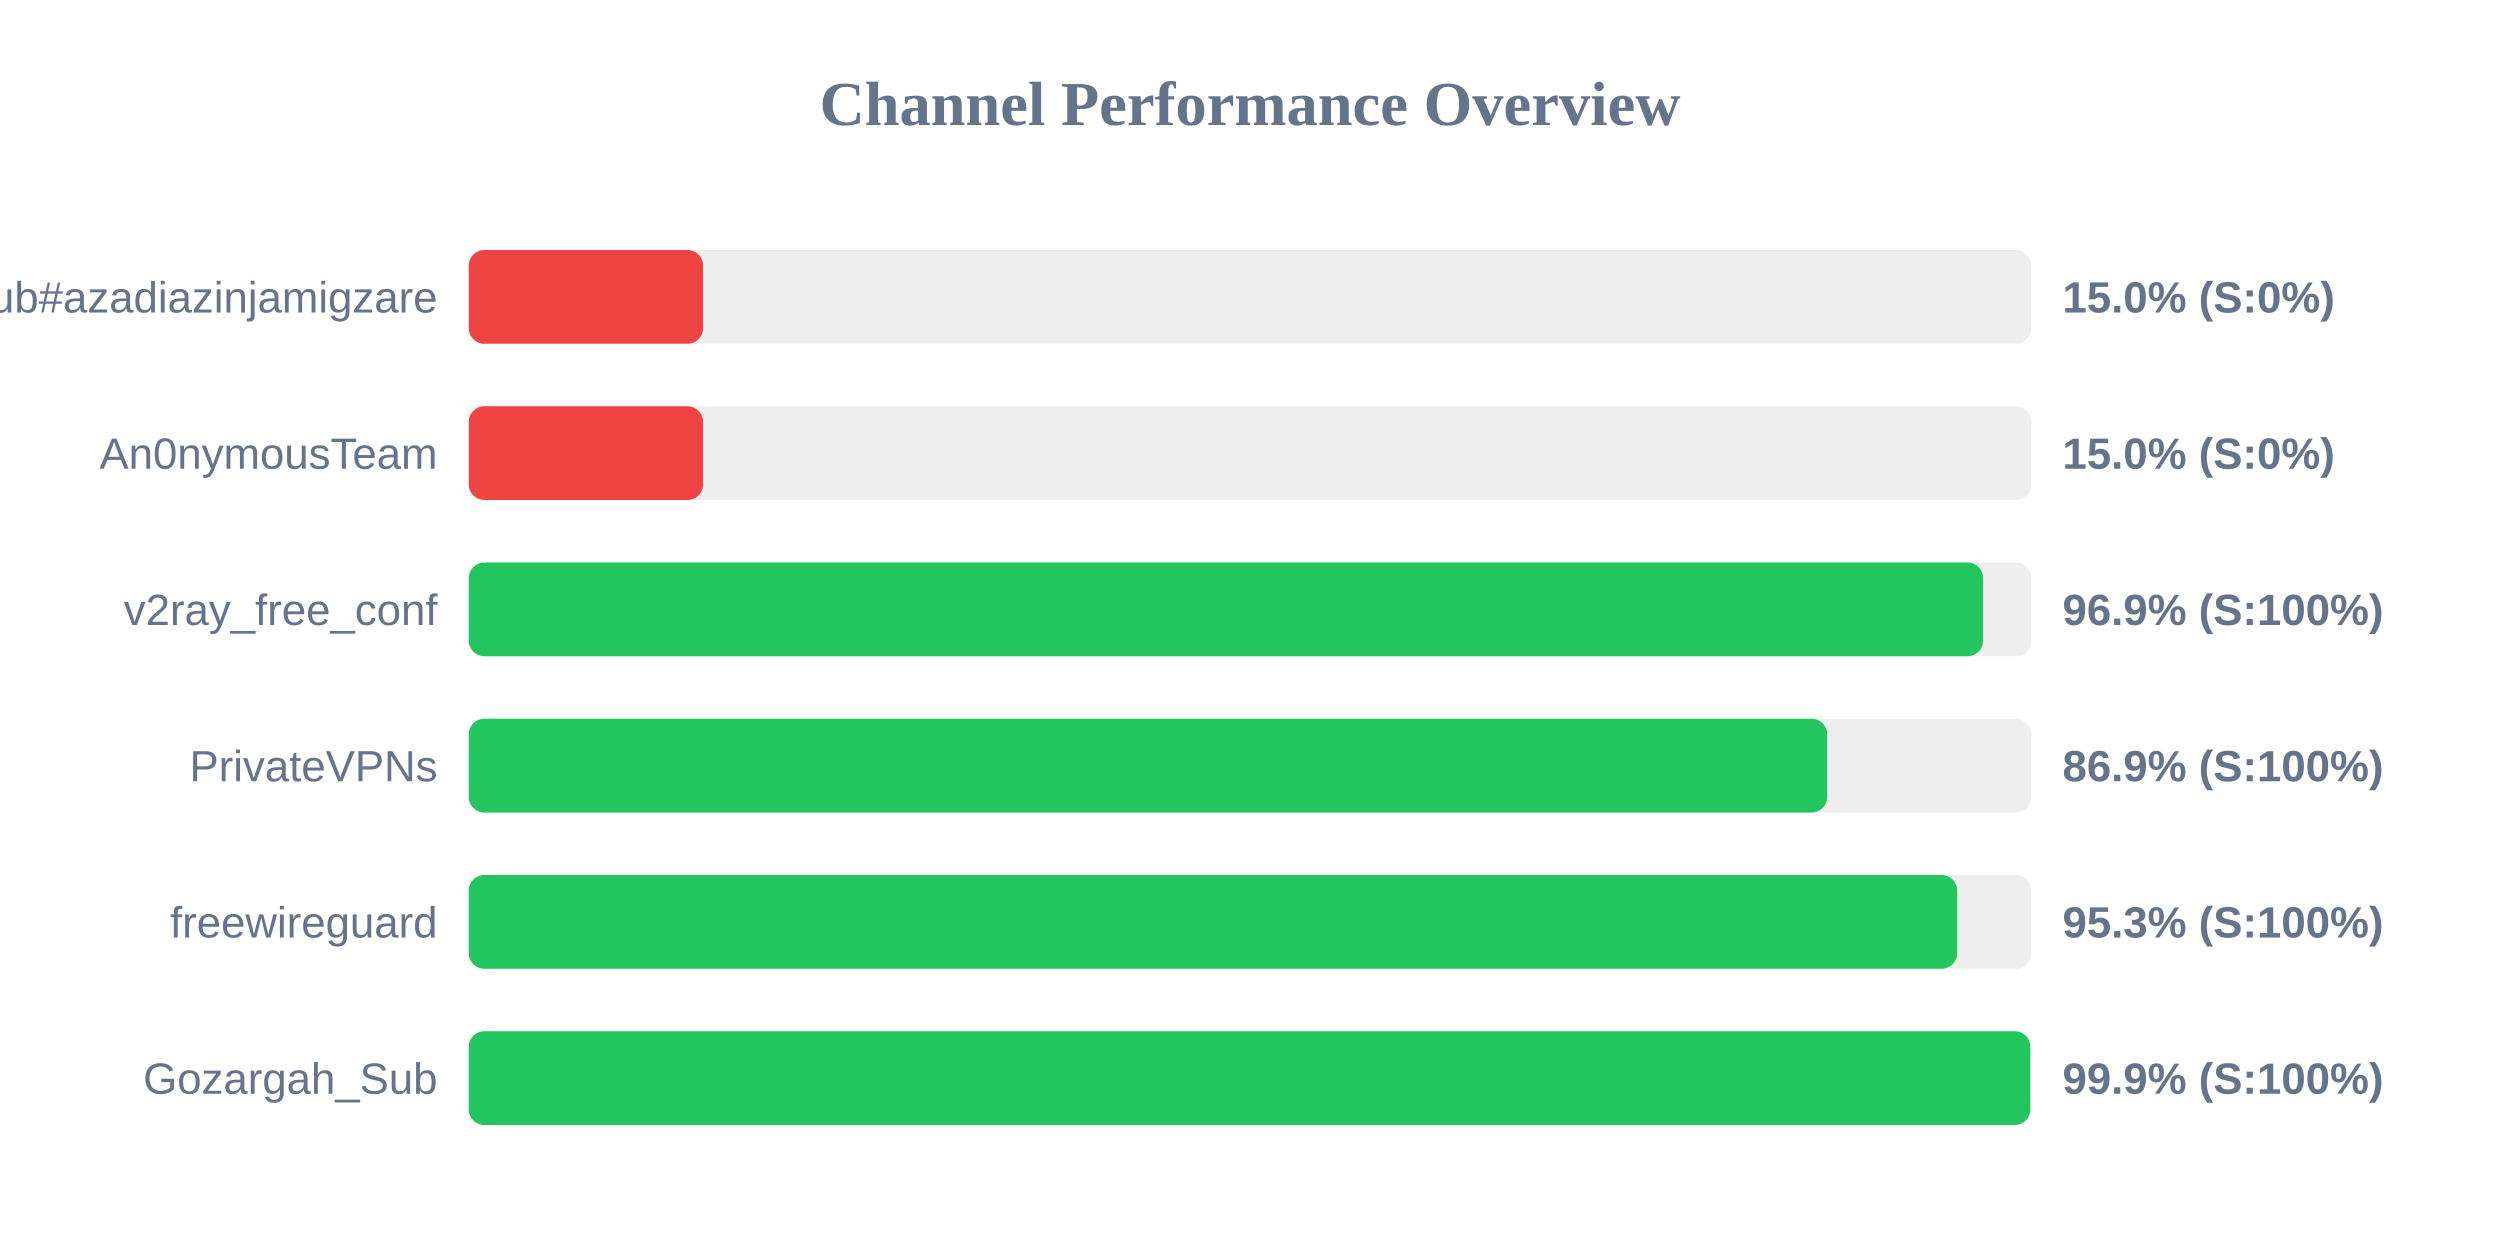
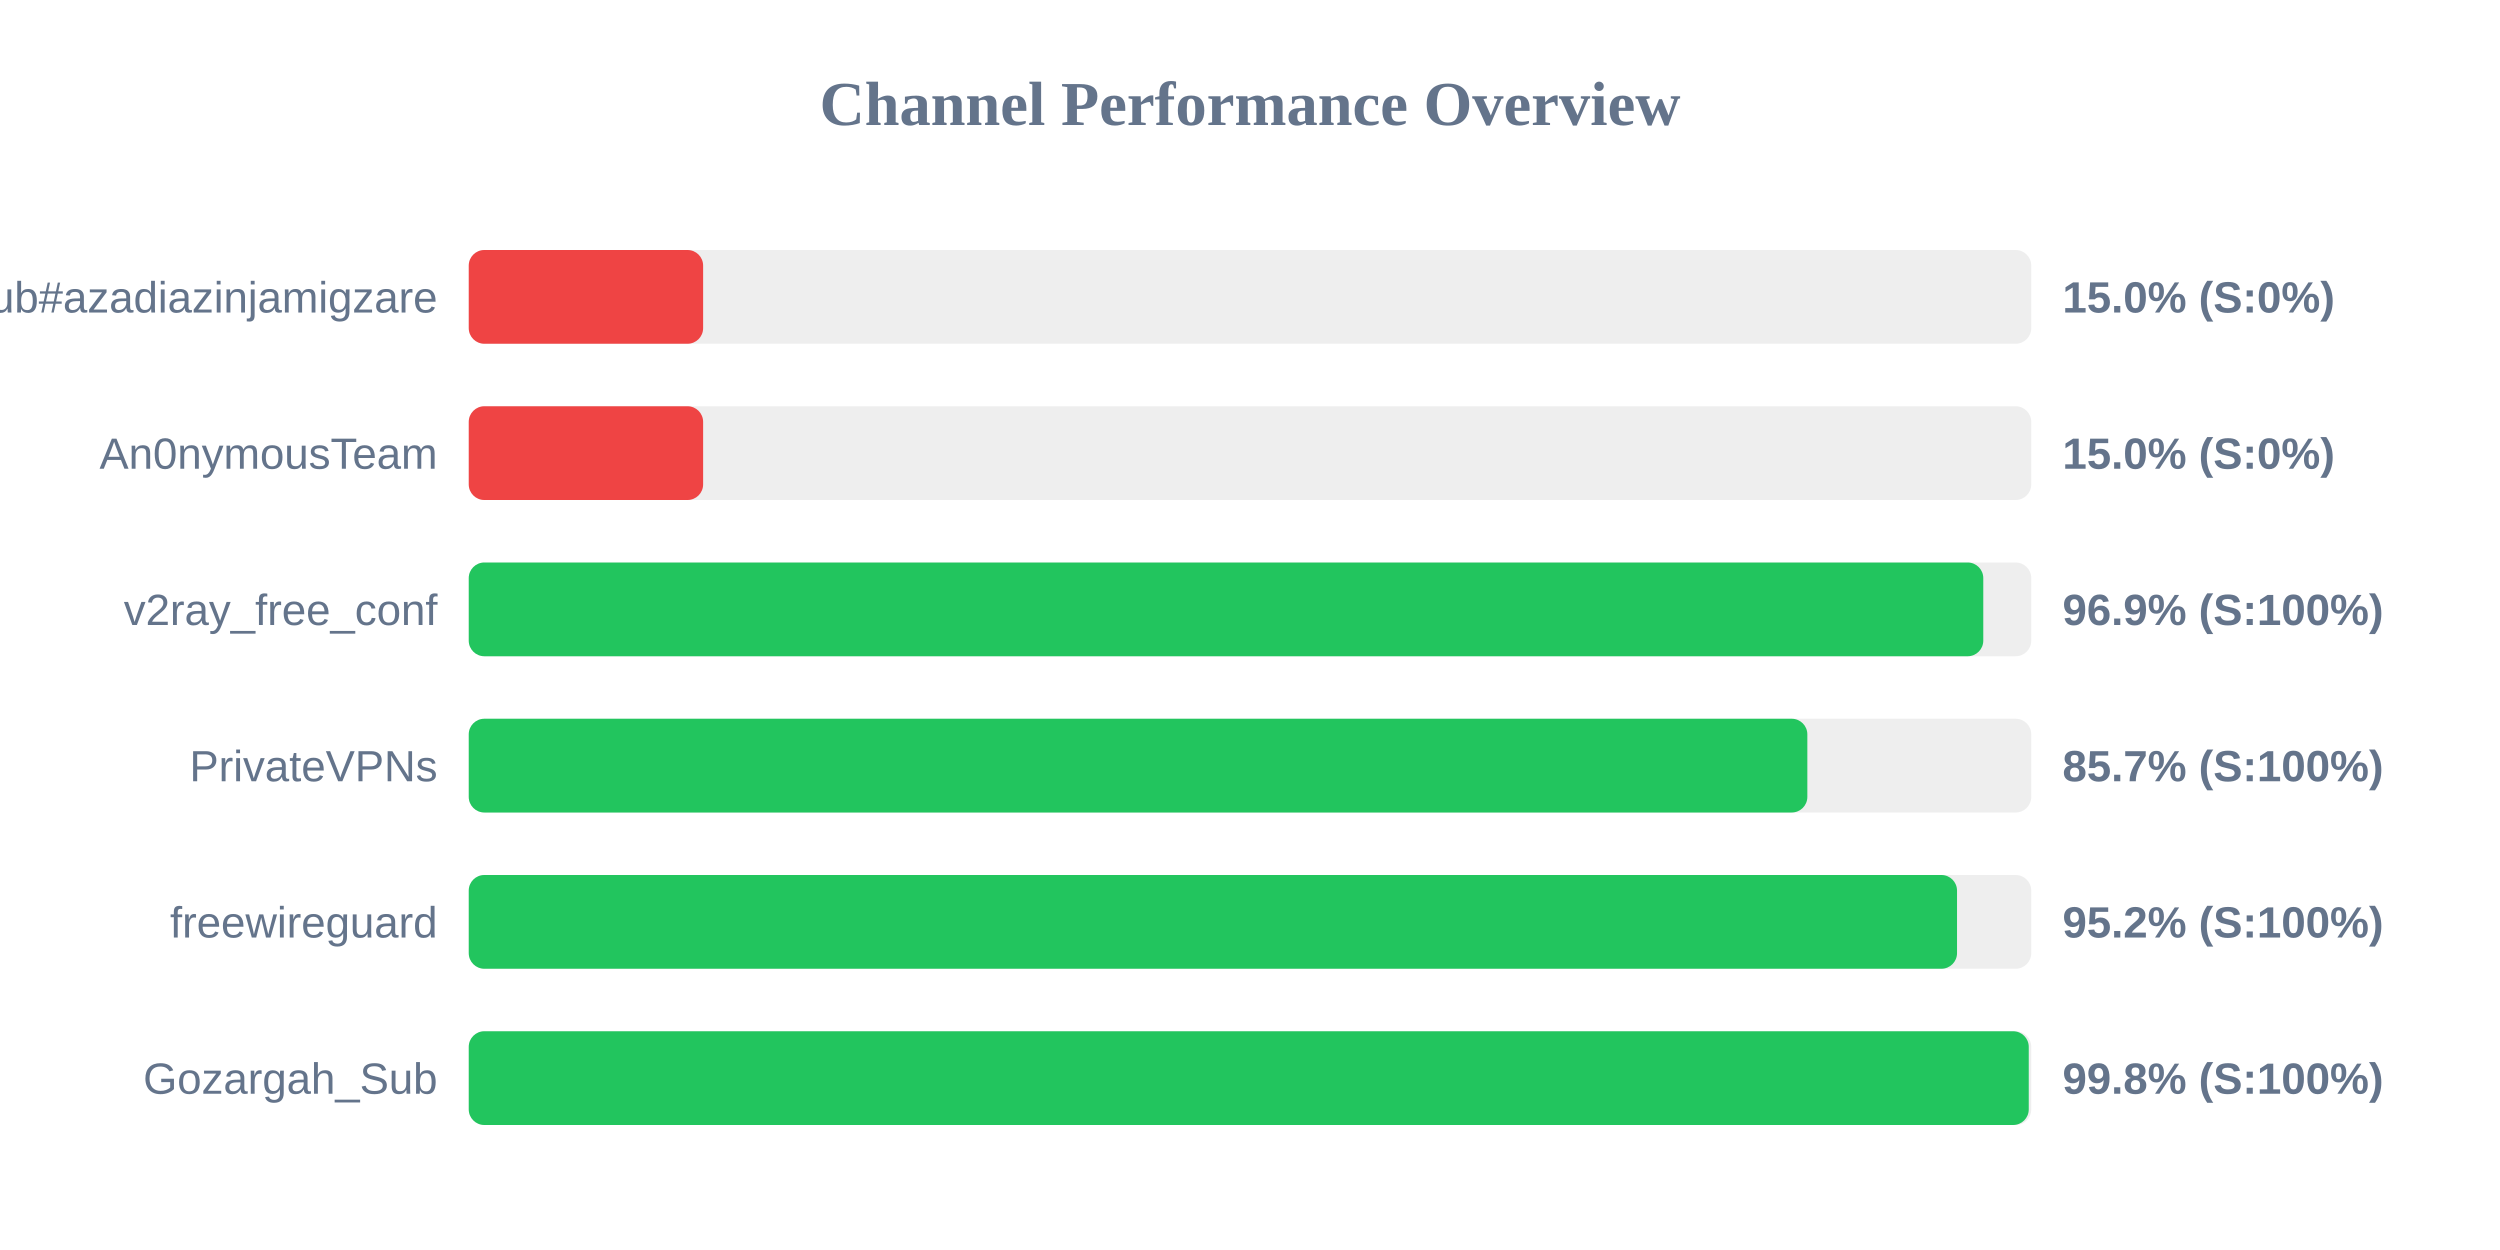
<svg xmlns="http://www.w3.org/2000/svg" width="800" height="400" version="1.1">
  <style>
        .row { font: 14px Arial; fill: #64748b; }
        .score { font: bold 14px Arial; fill: #64748b; }
    </style>
  <text x="400" y="40" text-anchor="middle" font-size="20px" font-weight="bold" fill="#64748b">Channel Performance Overview</text>
  <rect x="150" y="80" width="500" height="30" fill="#eee" rx="5" />
  <rect x="150" y="80" width="75.0" height="30" fill="#ef4444" rx="5" />
  <text x="140" y="100" text-anchor="end" class="row">Sub#azadiazinjamigzare</text>
  <text x="660" y="100" text-anchor="start" class="score">15.0% (S:0%)</text>
  <rect x="150" y="130" width="500" height="30" fill="#eee" rx="5" />
  <rect x="150" y="130" width="75.0" height="30" fill="#ef4444" rx="5" />
  <text x="140" y="150" text-anchor="end" class="row">An0nymousTeam</text>
  <text x="660" y="150" text-anchor="start" class="score">15.0% (S:0%)</text>
  <rect x="150" y="180" width="500" height="30" fill="#eee" rx="5" />
-   <rect x="150" y="180" width="484.6" height="30" fill="#22c55e" rx="5" />
+   <rect x="150" y="180" width="484.65" height="30" fill="#22c55e" rx="5" />
  <text x="140" y="200" text-anchor="end" class="row">v2ray_free_conf</text>
  <text x="660" y="200" text-anchor="start" class="score">96.9% (S:100%)</text>
  <rect x="150" y="230" width="500" height="30" fill="#eee" rx="5" />
-   <rect x="150" y="230" width="434.7" height="30" fill="#22c55e" rx="5" />
+   <rect x="150" y="230" width="428.35" height="30" fill="#22c55e" rx="5" />
  <text x="140" y="250" text-anchor="end" class="row">PrivateVPNs</text>
-   <text x="660" y="250" text-anchor="start" class="score">86.9% (S:100%)</text>
+   <text x="660" y="250" text-anchor="start" class="score">85.7% (S:100%)</text>
  <rect x="150" y="280" width="500" height="30" fill="#eee" rx="5" />
-   <rect x="150" y="280" width="476.3" height="30" fill="#22c55e" rx="5" />
+   <rect x="150" y="280" width="476.25" height="30" fill="#22c55e" rx="5" />
  <text x="140" y="300" text-anchor="end" class="row">freewireguard</text>
-   <text x="660" y="300" text-anchor="start" class="score">95.3% (S:100%)</text>
+   <text x="660" y="300" text-anchor="start" class="score">95.2% (S:100%)</text>
  <rect x="150" y="330" width="500" height="30" fill="#eee" rx="5" />
-   <rect x="150" y="330" width="499.7" height="30" fill="#22c55e" rx="5" />
+   <rect x="150" y="330" width="499.2" height="30" fill="#22c55e" rx="5" />
  <text x="140" y="350" text-anchor="end" class="row">Gozargah_Sub</text>
-   <text x="660" y="350" text-anchor="start" class="score">99.9% (S:100%)</text>
+   <text x="660" y="350" text-anchor="start" class="score">99.8% (S:100%)</text>
</svg>
